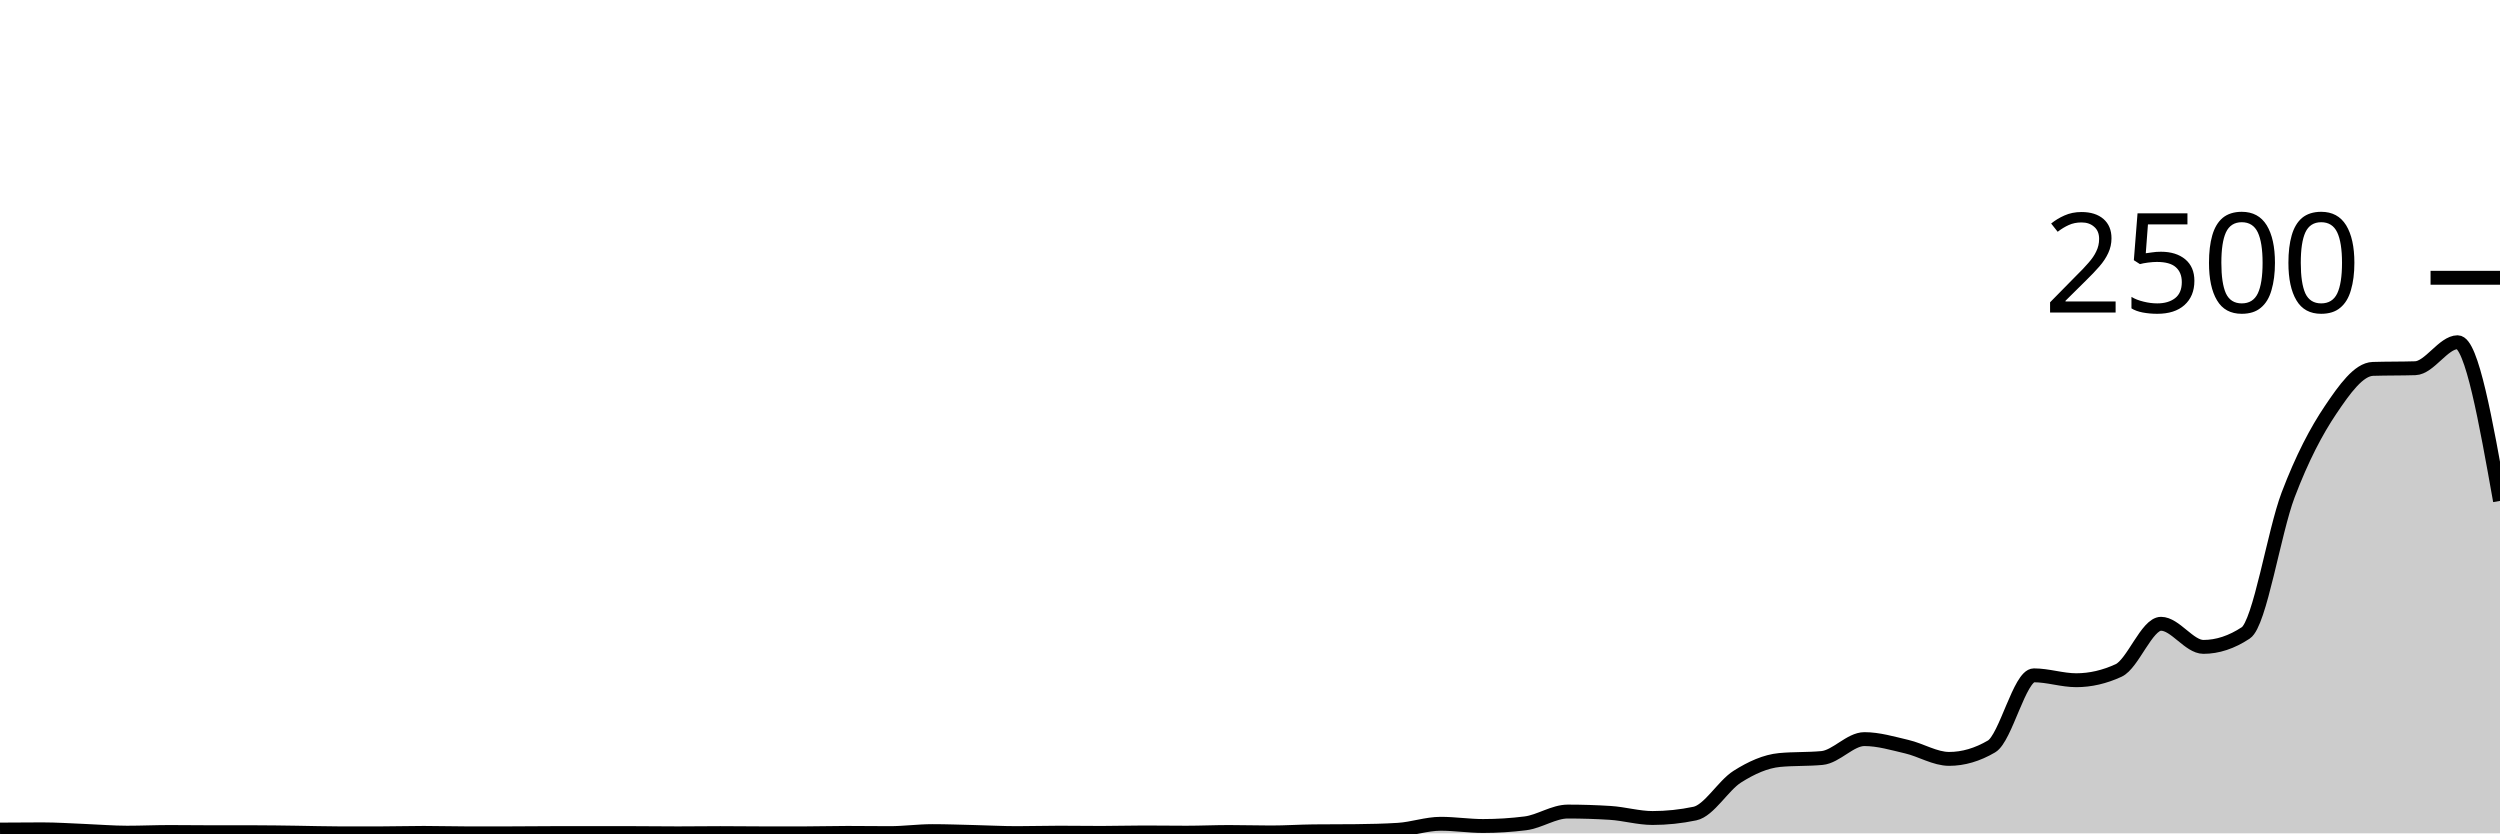
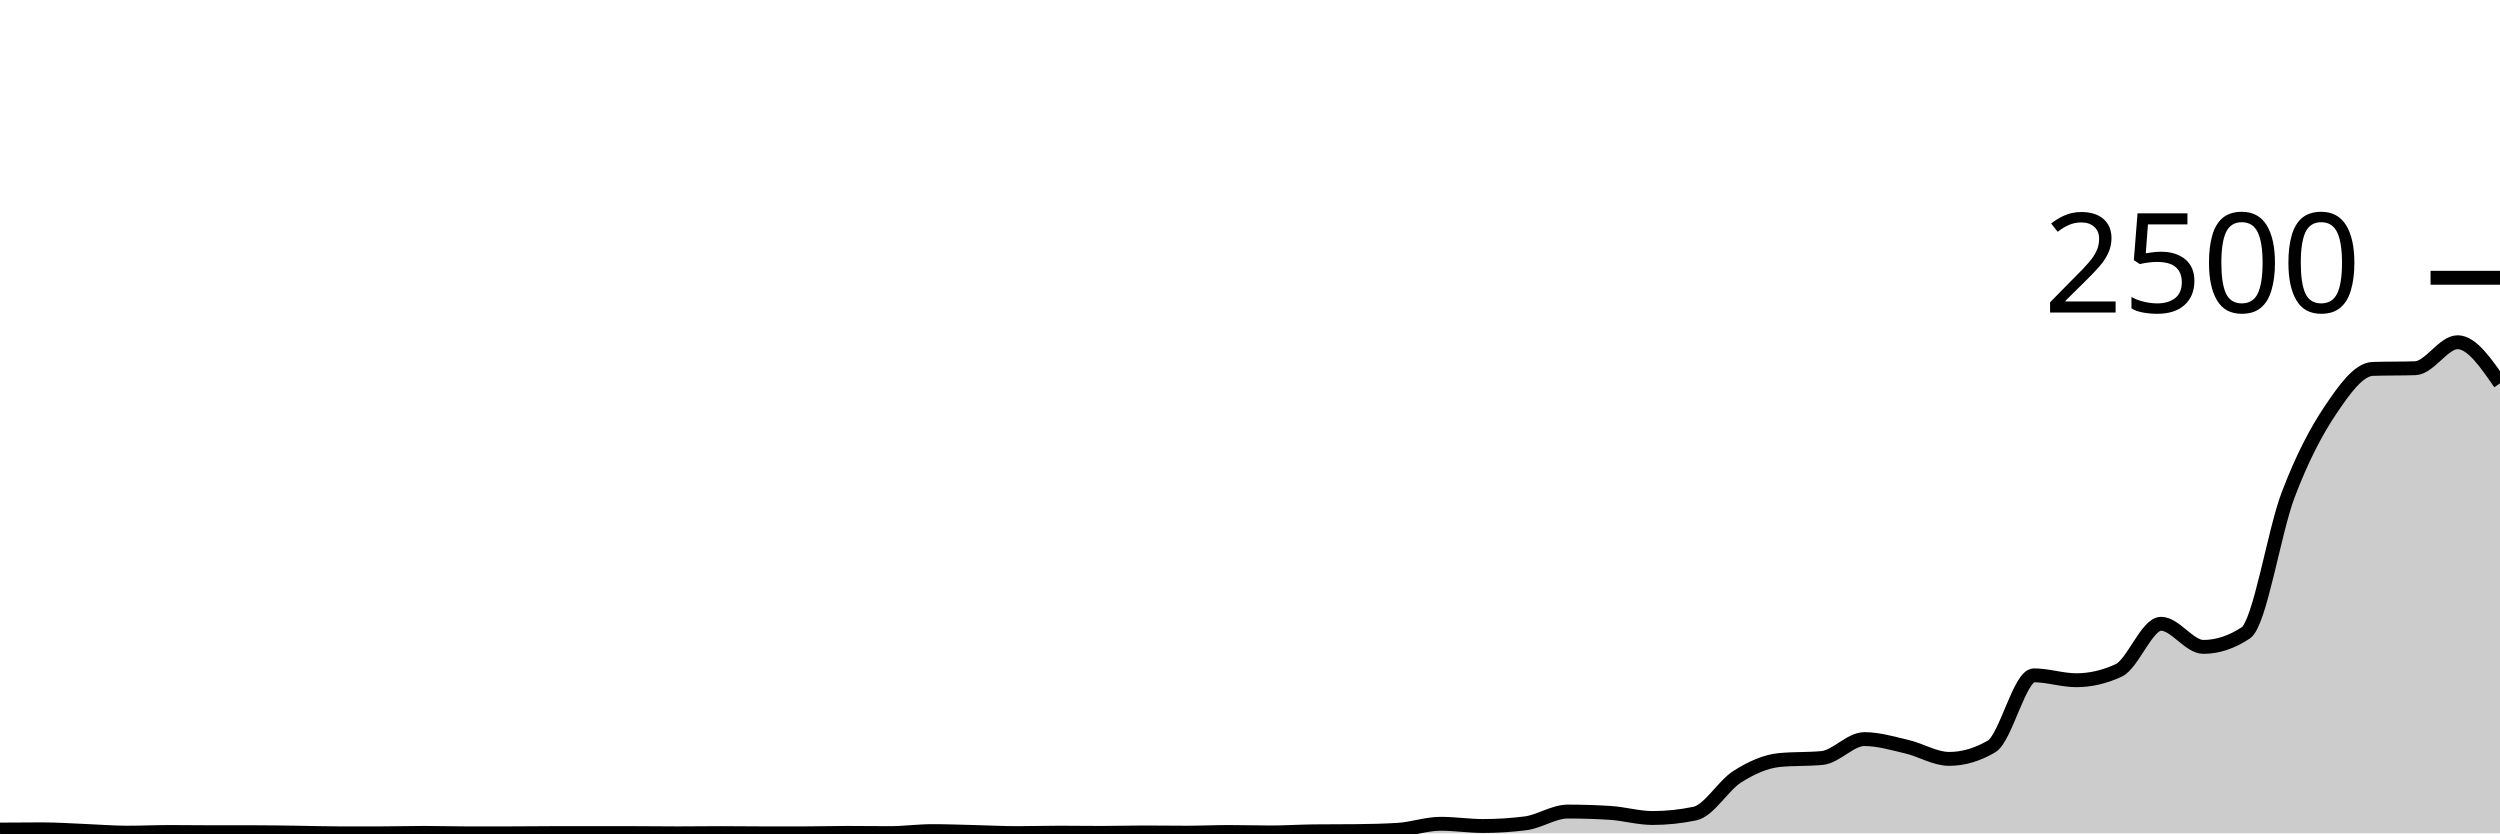
<svg xmlns="http://www.w3.org/2000/svg" viewBox="0 0 180 60">
  <g transform="translate(0,20)">
-     <path class="area" fill="rgba(0, 0, 0, 0.2)" d="M0,39.728C1.017,39.72,2.034,39.712,3.051,39.712C4.068,39.712,5.085,39.784,6.102,39.824C7.119,39.864,8.136,39.952,9.153,39.952C10.169,39.952,11.186,39.904,12.203,39.904C13.22,39.904,14.237,39.92,15.254,39.92C16.271,39.92,17.288,39.92,18.305,39.92C19.322,39.92,20.339,39.939,21.356,39.952C22.373,39.965,23.39,40,24.407,40C25.424,40,26.441,40,27.458,40C28.475,40,29.492,39.968,30.508,39.968C31.525,39.968,32.542,40,33.559,40C34.576,40,35.593,40,36.61,40C37.627,40,38.644,39.984,39.661,39.984C40.678,39.984,41.695,39.984,42.712,39.984C43.729,39.984,44.746,39.984,45.763,39.984C46.78,39.984,47.797,40,48.814,40C49.831,40,50.847,39.984,51.864,39.984C52.881,39.984,53.898,40,54.915,40C55.932,40,56.949,40,57.966,40C58.983,40,60,39.968,61.017,39.968C62.034,39.968,63.051,39.984,64.068,39.984C65.085,39.984,66.102,39.84,67.119,39.84C68.136,39.84,69.153,39.88,70.169,39.904C71.186,39.928,72.203,39.984,73.22,39.984C74.237,39.984,75.254,39.952,76.271,39.952C77.288,39.952,78.305,39.968,79.322,39.968C80.339,39.968,81.356,39.936,82.373,39.936C83.39,39.936,84.407,39.952,85.424,39.952C86.441,39.952,87.458,39.904,88.475,39.904C89.492,39.904,90.508,39.936,91.525,39.936C92.542,39.936,93.559,39.867,94.576,39.856C95.593,39.845,96.61,39.851,97.627,39.84C98.644,39.829,99.661,39.808,100.678,39.744C101.695,39.68,102.712,39.312,103.729,39.312C104.746,39.312,105.763,39.472,106.78,39.472C107.797,39.472,108.814,39.408,109.831,39.28C110.847,39.152,111.864,38.432,112.881,38.432C113.898,38.432,114.915,38.464,115.932,38.528C116.949,38.592,117.966,38.896,118.983,38.896C120,38.896,121.017,38.789,122.034,38.576C123.051,38.363,124.068,36.563,125.085,35.92C126.102,35.277,127.119,34.816,128.136,34.72C129.153,34.624,130.169,34.672,131.186,34.576C132.203,34.48,133.22,33.216,134.237,33.216C135.254,33.216,136.271,33.523,137.288,33.76C138.305,33.997,139.322,34.64,140.339,34.64C141.356,34.64,142.373,34.341,143.39,33.744C144.407,33.147,145.424,28.624,146.441,28.624C147.458,28.624,148.475,28.976,149.492,28.976C150.508,28.976,151.525,28.741,152.542,28.272C153.559,27.803,154.576,24.912,155.593,24.912C156.61,24.912,157.627,26.576,158.644,26.576C159.661,26.576,160.678,26.24,161.695,25.568C162.712,24.896,163.729,18.307,164.746,15.632C165.763,12.957,166.78,11.032,167.797,9.52C168.814,8.008,169.831,6.592,170.847,6.56C171.864,6.528,172.881,6.544,173.898,6.512C174.915,6.48,175.932,4.64,176.949,4.64C177.966,4.64,178.983,10.352,180,16.064L180,40C178.983,40,177.966,40,176.949,40C175.932,40,174.915,40,173.898,40C172.881,40,171.864,40,170.847,40C169.831,40,168.814,40,167.797,40C166.78,40,165.763,40,164.746,40C163.729,40,162.712,40,161.695,40C160.678,40,159.661,40,158.644,40C157.627,40,156.61,40,155.593,40C154.576,40,153.559,40,152.542,40C151.525,40,150.508,40,149.492,40C148.475,40,147.458,40,146.441,40C145.424,40,144.407,40,143.39,40C142.373,40,141.356,40,140.339,40C139.322,40,138.305,40,137.288,40C136.271,40,135.254,40,134.237,40C133.22,40,132.203,40,131.186,40C130.169,40,129.153,40,128.136,40C127.119,40,126.102,40,125.085,40C124.068,40,123.051,40,122.034,40C121.017,40,120,40,118.983,40C117.966,40,116.949,40,115.932,40C114.915,40,113.898,40,112.881,40C111.864,40,110.847,40,109.831,40C108.814,40,107.797,40,106.78,40C105.763,40,104.746,40,103.729,40C102.712,40,101.695,40,100.678,40C99.661,40,98.644,40,97.627,40C96.61,40,95.593,40,94.576,40C93.559,40,92.542,40,91.525,40C90.508,40,89.492,40,88.475,40C87.458,40,86.441,40,85.424,40C84.407,40,83.39,40,82.373,40C81.356,40,80.339,40,79.322,40C78.305,40,77.288,40,76.271,40C75.254,40,74.237,40,73.22,40C72.203,40,71.186,40,70.169,40C69.153,40,68.136,40,67.119,40C66.102,40,65.085,40,64.068,40C63.051,40,62.034,40,61.017,40C60,40,58.983,40,57.966,40C56.949,40,55.932,40,54.915,40C53.898,40,52.881,40,51.864,40C50.847,40,49.831,40,48.814,40C47.797,40,46.78,40,45.763,40C44.746,40,43.729,40,42.712,40C41.695,40,40.678,40,39.661,40C38.644,40,37.627,40,36.61,40C35.593,40,34.576,40,33.559,40C32.542,40,31.525,40,30.508,40C29.492,40,28.475,40,27.458,40C26.441,40,25.424,40,24.407,40C23.39,40,22.373,40,21.356,40C20.339,40,19.322,40,18.305,40C17.288,40,16.271,40,15.254,40C14.237,40,13.22,40,12.203,40C11.186,40,10.169,40,9.153,40C8.136,40,7.119,40,6.102,40C5.085,40,4.068,40,3.051,40C2.034,40,1.017,40,0,40Z" />
-     <path class="line" stroke="black" fill="none" d="M0,39.728C1.017,39.72,2.034,39.712,3.051,39.712C4.068,39.712,5.085,39.784,6.102,39.824C7.119,39.864,8.136,39.952,9.153,39.952C10.169,39.952,11.186,39.904,12.203,39.904C13.22,39.904,14.237,39.92,15.254,39.92C16.271,39.92,17.288,39.92,18.305,39.92C19.322,39.92,20.339,39.939,21.356,39.952C22.373,39.965,23.39,40,24.407,40C25.424,40,26.441,40,27.458,40C28.475,40,29.492,39.968,30.508,39.968C31.525,39.968,32.542,40,33.559,40C34.576,40,35.593,40,36.61,40C37.627,40,38.644,39.984,39.661,39.984C40.678,39.984,41.695,39.984,42.712,39.984C43.729,39.984,44.746,39.984,45.763,39.984C46.78,39.984,47.797,40,48.814,40C49.831,40,50.847,39.984,51.864,39.984C52.881,39.984,53.898,40,54.915,40C55.932,40,56.949,40,57.966,40C58.983,40,60,39.968,61.017,39.968C62.034,39.968,63.051,39.984,64.068,39.984C65.085,39.984,66.102,39.84,67.119,39.84C68.136,39.84,69.153,39.88,70.169,39.904C71.186,39.928,72.203,39.984,73.22,39.984C74.237,39.984,75.254,39.952,76.271,39.952C77.288,39.952,78.305,39.968,79.322,39.968C80.339,39.968,81.356,39.936,82.373,39.936C83.39,39.936,84.407,39.952,85.424,39.952C86.441,39.952,87.458,39.904,88.475,39.904C89.492,39.904,90.508,39.936,91.525,39.936C92.542,39.936,93.559,39.867,94.576,39.856C95.593,39.845,96.61,39.851,97.627,39.84C98.644,39.829,99.661,39.808,100.678,39.744C101.695,39.68,102.712,39.312,103.729,39.312C104.746,39.312,105.763,39.472,106.78,39.472C107.797,39.472,108.814,39.408,109.831,39.28C110.847,39.152,111.864,38.432,112.881,38.432C113.898,38.432,114.915,38.464,115.932,38.528C116.949,38.592,117.966,38.896,118.983,38.896C120,38.896,121.017,38.789,122.034,38.576C123.051,38.363,124.068,36.563,125.085,35.92C126.102,35.277,127.119,34.816,128.136,34.72C129.153,34.624,130.169,34.672,131.186,34.576C132.203,34.48,133.22,33.216,134.237,33.216C135.254,33.216,136.271,33.523,137.288,33.76C138.305,33.997,139.322,34.64,140.339,34.64C141.356,34.64,142.373,34.341,143.39,33.744C144.407,33.147,145.424,28.624,146.441,28.624C147.458,28.624,148.475,28.976,149.492,28.976C150.508,28.976,151.525,28.741,152.542,28.272C153.559,27.803,154.576,24.912,155.593,24.912C156.61,24.912,157.627,26.576,158.644,26.576C159.661,26.576,160.678,26.24,161.695,25.568C162.712,24.896,163.729,18.307,164.746,15.632C165.763,12.957,166.78,11.032,167.797,9.52C168.814,8.008,169.831,6.592,170.847,6.56C171.864,6.528,172.881,6.544,173.898,6.512C174.915,6.48,175.932,4.64,176.949,4.64C177.966,4.64,178.983,10.352,180,16.064" />
+     <path class="area" fill="rgba(0, 0, 0, 0.2)" d="M0,39.728C1.017,39.72,2.034,39.712,3.051,39.712C4.068,39.712,5.085,39.784,6.102,39.824C7.119,39.864,8.136,39.952,9.153,39.952C10.169,39.952,11.186,39.904,12.203,39.904C13.22,39.904,14.237,39.92,15.254,39.92C16.271,39.92,17.288,39.92,18.305,39.92C19.322,39.92,20.339,39.939,21.356,39.952C22.373,39.965,23.39,40,24.407,40C25.424,40,26.441,40,27.458,40C28.475,40,29.492,39.968,30.508,39.968C31.525,39.968,32.542,40,33.559,40C34.576,40,35.593,40,36.61,40C37.627,40,38.644,39.984,39.661,39.984C40.678,39.984,41.695,39.984,42.712,39.984C43.729,39.984,44.746,39.984,45.763,39.984C46.78,39.984,47.797,40,48.814,40C49.831,40,50.847,39.984,51.864,39.984C52.881,39.984,53.898,40,54.915,40C55.932,40,56.949,40,57.966,40C58.983,40,60,39.968,61.017,39.968C62.034,39.968,63.051,39.984,64.068,39.984C65.085,39.984,66.102,39.84,67.119,39.84C68.136,39.84,69.153,39.88,70.169,39.904C71.186,39.928,72.203,39.984,73.22,39.984C74.237,39.984,75.254,39.952,76.271,39.952C77.288,39.952,78.305,39.968,79.322,39.968C80.339,39.968,81.356,39.936,82.373,39.936C83.39,39.936,84.407,39.952,85.424,39.952C86.441,39.952,87.458,39.904,88.475,39.904C89.492,39.904,90.508,39.936,91.525,39.936C92.542,39.936,93.559,39.867,94.576,39.856C95.593,39.845,96.61,39.851,97.627,39.84C98.644,39.829,99.661,39.808,100.678,39.744C101.695,39.68,102.712,39.312,103.729,39.312C104.746,39.312,105.763,39.472,106.78,39.472C107.797,39.472,108.814,39.408,109.831,39.28C110.847,39.152,111.864,38.432,112.881,38.432C113.898,38.432,114.915,38.464,115.932,38.528C116.949,38.592,117.966,38.896,118.983,38.896C120,38.896,121.017,38.789,122.034,38.576C123.051,38.363,124.068,36.563,125.085,35.92C126.102,35.277,127.119,34.816,128.136,34.72C129.153,34.624,130.169,34.672,131.186,34.576C132.203,34.48,133.22,33.216,134.237,33.216C135.254,33.216,136.271,33.523,137.288,33.76C138.305,33.997,139.322,34.64,140.339,34.64C141.356,34.64,142.373,34.341,143.39,33.744C144.407,33.147,145.424,28.624,146.441,28.624C147.458,28.624,148.475,28.976,149.492,28.976C150.508,28.976,151.525,28.741,152.542,28.272C153.559,27.803,154.576,24.912,155.593,24.912C156.61,24.912,157.627,26.576,158.644,26.576C159.661,26.576,160.678,26.24,161.695,25.568C162.712,24.896,163.729,18.307,164.746,15.632C165.763,12.957,166.78,11.032,167.797,9.52C168.814,8.008,169.831,6.592,170.847,6.56C171.864,6.528,172.881,6.544,173.898,6.512C174.915,6.48,175.932,4.64,176.949,4.64C177.966,4.64,178.983,6.12,180,7.6L180,40C178.983,40,177.966,40,176.949,40C175.932,40,174.915,40,173.898,40C172.881,40,171.864,40,170.847,40C169.831,40,168.814,40,167.797,40C166.78,40,165.763,40,164.746,40C163.729,40,162.712,40,161.695,40C160.678,40,159.661,40,158.644,40C157.627,40,156.61,40,155.593,40C154.576,40,153.559,40,152.542,40C151.525,40,150.508,40,149.492,40C148.475,40,147.458,40,146.441,40C145.424,40,144.407,40,143.39,40C142.373,40,141.356,40,140.339,40C139.322,40,138.305,40,137.288,40C136.271,40,135.254,40,134.237,40C133.22,40,132.203,40,131.186,40C130.169,40,129.153,40,128.136,40C127.119,40,126.102,40,125.085,40C124.068,40,123.051,40,122.034,40C121.017,40,120,40,118.983,40C117.966,40,116.949,40,115.932,40C114.915,40,113.898,40,112.881,40C111.864,40,110.847,40,109.831,40C108.814,40,107.797,40,106.78,40C105.763,40,104.746,40,103.729,40C102.712,40,101.695,40,100.678,40C99.661,40,98.644,40,97.627,40C96.61,40,95.593,40,94.576,40C93.559,40,92.542,40,91.525,40C90.508,40,89.492,40,88.475,40C87.458,40,86.441,40,85.424,40C84.407,40,83.39,40,82.373,40C81.356,40,80.339,40,79.322,40C78.305,40,77.288,40,76.271,40C75.254,40,74.237,40,73.22,40C72.203,40,71.186,40,70.169,40C69.153,40,68.136,40,67.119,40C66.102,40,65.085,40,64.068,40C63.051,40,62.034,40,61.017,40C60,40,58.983,40,57.966,40C56.949,40,55.932,40,54.915,40C53.898,40,52.881,40,51.864,40C50.847,40,49.831,40,48.814,40C47.797,40,46.78,40,45.763,40C44.746,40,43.729,40,42.712,40C41.695,40,40.678,40,39.661,40C38.644,40,37.627,40,36.61,40C35.593,40,34.576,40,33.559,40C32.542,40,31.525,40,30.508,40C29.492,40,28.475,40,27.458,40C26.441,40,25.424,40,24.407,40C23.39,40,22.373,40,21.356,40C20.339,40,19.322,40,18.305,40C17.288,40,16.271,40,15.254,40C14.237,40,13.22,40,12.203,40C11.186,40,10.169,40,9.153,40C8.136,40,7.119,40,6.102,40C5.085,40,4.068,40,3.051,40C2.034,40,1.017,40,0,40Z" />
+     <path class="line" stroke="black" fill="none" d="M0,39.728C1.017,39.72,2.034,39.712,3.051,39.712C4.068,39.712,5.085,39.784,6.102,39.824C7.119,39.864,8.136,39.952,9.153,39.952C10.169,39.952,11.186,39.904,12.203,39.904C13.22,39.904,14.237,39.92,15.254,39.92C16.271,39.92,17.288,39.92,18.305,39.92C19.322,39.92,20.339,39.939,21.356,39.952C22.373,39.965,23.39,40,24.407,40C25.424,40,26.441,40,27.458,40C28.475,40,29.492,39.968,30.508,39.968C31.525,39.968,32.542,40,33.559,40C34.576,40,35.593,40,36.61,40C37.627,40,38.644,39.984,39.661,39.984C40.678,39.984,41.695,39.984,42.712,39.984C43.729,39.984,44.746,39.984,45.763,39.984C46.78,39.984,47.797,40,48.814,40C49.831,40,50.847,39.984,51.864,39.984C52.881,39.984,53.898,40,54.915,40C55.932,40,56.949,40,57.966,40C58.983,40,60,39.968,61.017,39.968C62.034,39.968,63.051,39.984,64.068,39.984C65.085,39.984,66.102,39.84,67.119,39.84C68.136,39.84,69.153,39.88,70.169,39.904C71.186,39.928,72.203,39.984,73.22,39.984C74.237,39.984,75.254,39.952,76.271,39.952C77.288,39.952,78.305,39.968,79.322,39.968C80.339,39.968,81.356,39.936,82.373,39.936C83.39,39.936,84.407,39.952,85.424,39.952C86.441,39.952,87.458,39.904,88.475,39.904C89.492,39.904,90.508,39.936,91.525,39.936C92.542,39.936,93.559,39.867,94.576,39.856C95.593,39.845,96.61,39.851,97.627,39.84C98.644,39.829,99.661,39.808,100.678,39.744C101.695,39.68,102.712,39.312,103.729,39.312C104.746,39.312,105.763,39.472,106.78,39.472C107.797,39.472,108.814,39.408,109.831,39.28C110.847,39.152,111.864,38.432,112.881,38.432C113.898,38.432,114.915,38.464,115.932,38.528C116.949,38.592,117.966,38.896,118.983,38.896C120,38.896,121.017,38.789,122.034,38.576C123.051,38.363,124.068,36.563,125.085,35.92C126.102,35.277,127.119,34.816,128.136,34.72C129.153,34.624,130.169,34.672,131.186,34.576C132.203,34.48,133.22,33.216,134.237,33.216C135.254,33.216,136.271,33.523,137.288,33.76C138.305,33.997,139.322,34.64,140.339,34.64C141.356,34.64,142.373,34.341,143.39,33.744C144.407,33.147,145.424,28.624,146.441,28.624C147.458,28.624,148.475,28.976,149.492,28.976C150.508,28.976,151.525,28.741,152.542,28.272C153.559,27.803,154.576,24.912,155.593,24.912C156.61,24.912,157.627,26.576,158.644,26.576C159.661,26.576,160.678,26.24,161.695,25.568C162.712,24.896,163.729,18.307,164.746,15.632C165.763,12.957,166.78,11.032,167.797,9.52C168.814,8.008,169.831,6.592,170.847,6.56C171.864,6.528,172.881,6.544,173.898,6.512C174.915,6.48,175.932,4.64,176.949,4.64C177.966,4.64,178.983,6.12,180,7.6" />
    <path class="axis-ceiling" stroke-width="1" stroke="black" fill="none" d="M175,0L180,0" />
    <text class="axis-ceiling-label" font-family="sans-serif" text-anchor="end" font-size="10px" x="170" y="2.5">2500</text>
  </g>
</svg>
